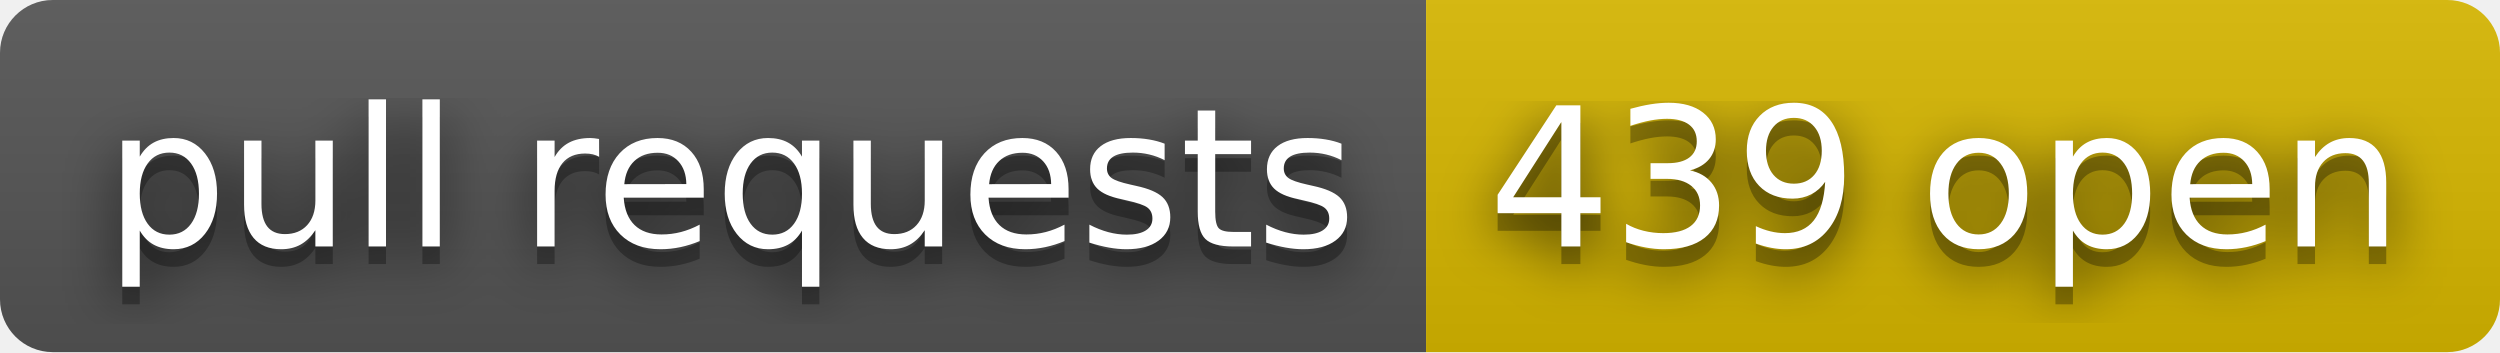
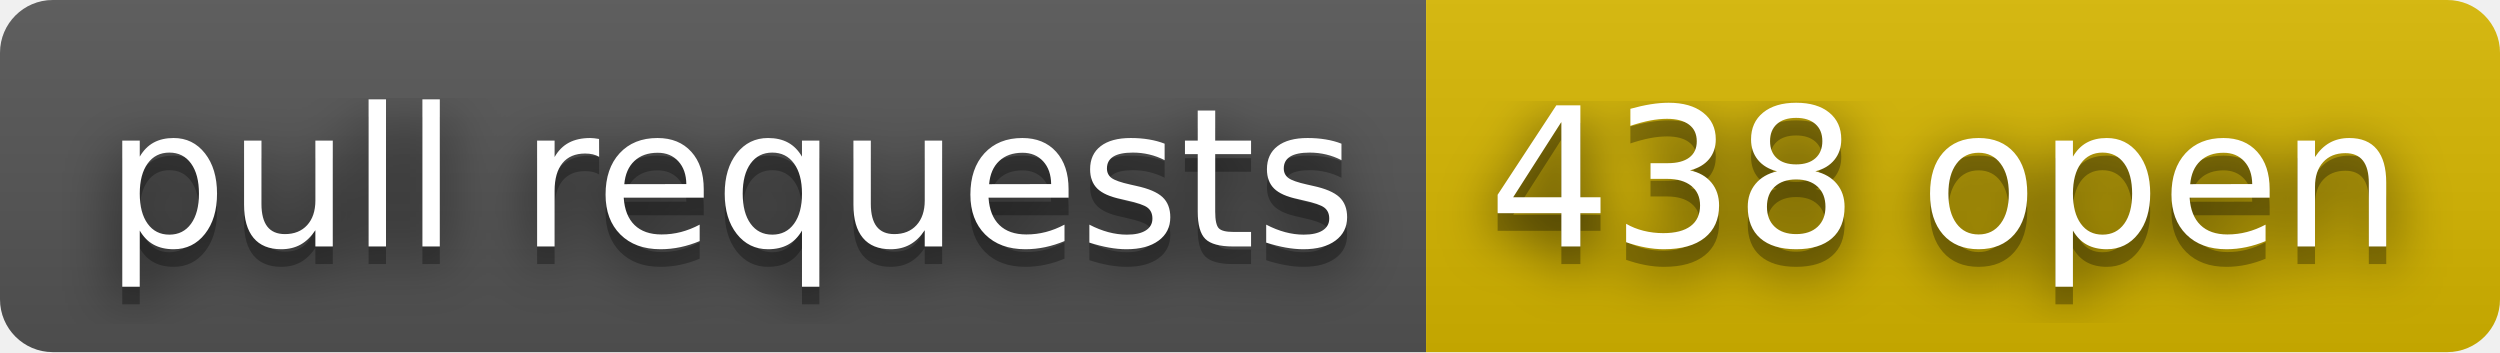
- <svg xmlns="http://www.w3.org/2000/svg" width="142" height="20" role="img" aria-label="pull requests: 439 open">
+ <svg xmlns="http://www.w3.org/2000/svg" width="142" height="20" role="img" aria-label="pull requests: 438 open">
  <filter id="blur">
    <feGaussianBlur stdDeviation="16" />
  </filter>
  <linearGradient id="s" x2="0" y2="100%">
    <stop offset="0" stop-color="#bbb" stop-opacity=".1" />
    <stop offset="1" stop-opacity=".1" />
  </linearGradient>
  <clipPath id="r">
    <rect width="142" height="20" rx="3" />
  </clipPath>
  <g clip-path="url(#r)">
    <rect width="81" height="20" fill="#555" />
    <rect x="81" width="61" height="20" fill="#d8b800" />
    <rect width="142" height="20" fill="url(#s)" />
  </g>
  <g fill="#fff" text-anchor="middle" font-family="Verdana,Geneva,DejaVu Sans,sans-serif" text-rendering="geometricPrecision" font-size="110">
    <g transform="scale(.1)">
      <g aria-hidden="true" fill="#010101">
        <text x="415" y="150" fill-opacity=".8" filter="url(#blur)" textLength="710">pull requests</text>
        <text x="415" y="150" fill-opacity=".3" textLength="710">pull requests</text>
      </g>
      <text x="415" y="140" textLength="710">pull requests</text>
    </g>
    <g transform="scale(.1)">
      <g aria-hidden="true" fill="#010101">
-         <text x="1105" y="150" fill-opacity=".8" filter="url(#blur)" textLength="510">439 open</text>
-         <text x="1105" y="150" fill-opacity=".3" textLength="510">439 open</text>
+         <text x="1105" y="150" fill-opacity=".8" filter="url(#blur)" textLength="510">438 open</text>
+         <text x="1105" y="150" fill-opacity=".3" textLength="510">438 open</text>
      </g>
-       <text x="1105" y="140" textLength="510">439 open</text>
+       <text x="1105" y="140" textLength="510">438 open</text>
    </g>
  </g>
</svg>
